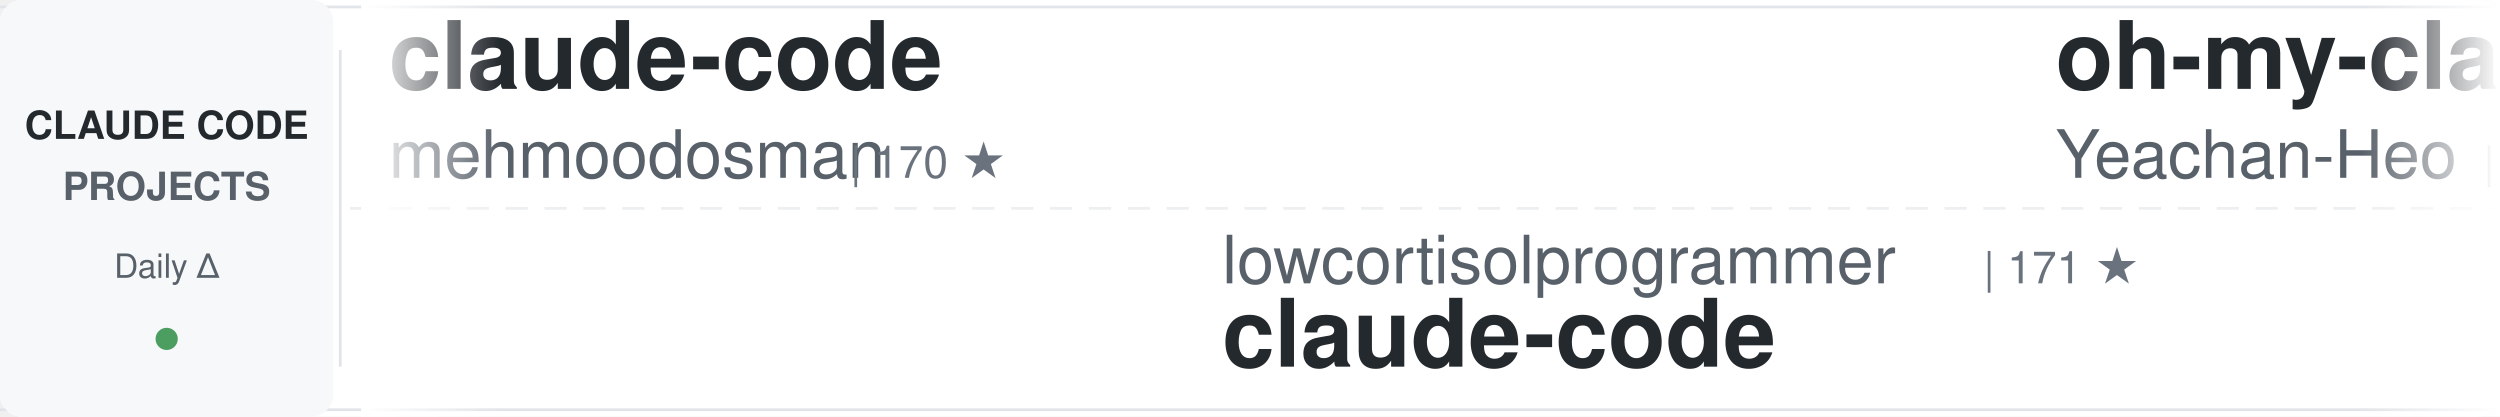
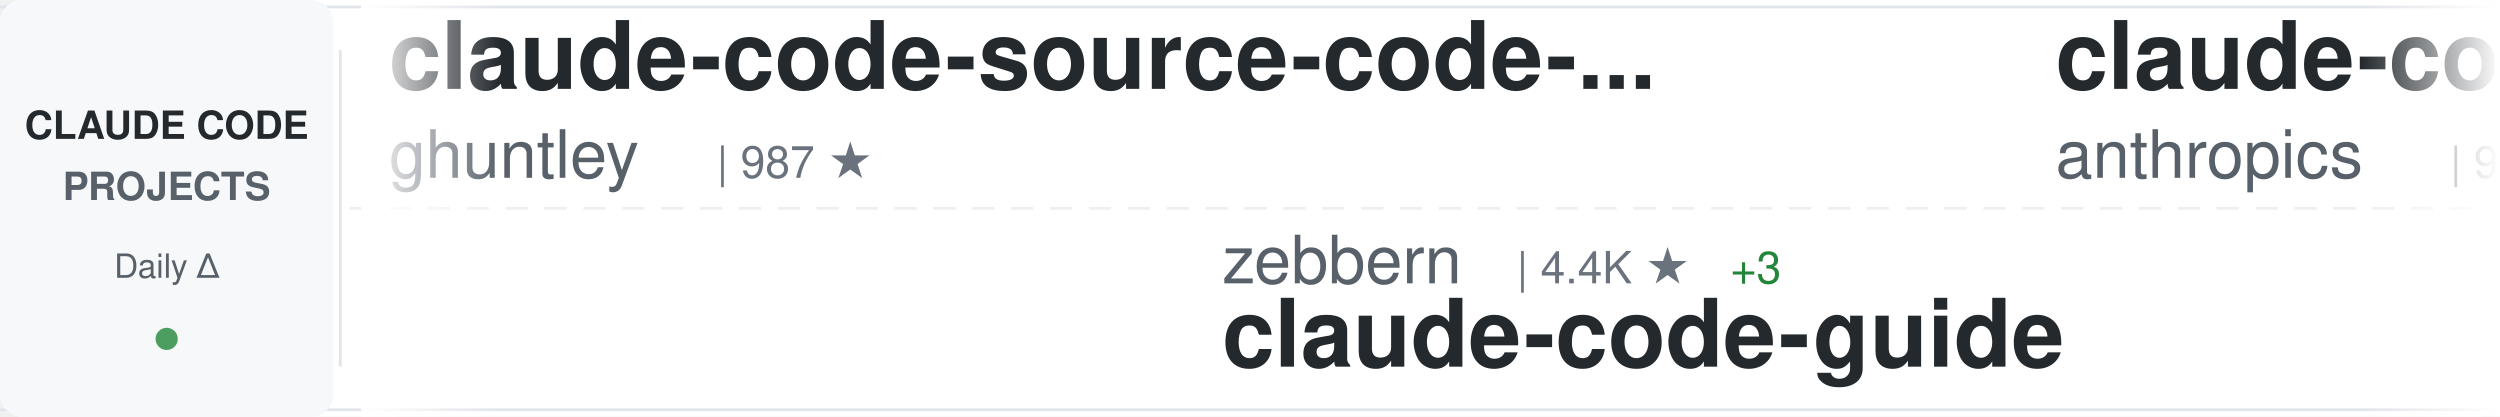
<svg xmlns="http://www.w3.org/2000/svg" width="900" height="150">
  <defs>
    <linearGradient id="awesomeLeftFade" x1="0%" y1="0%" x2="100%" y2="0%">
      <stop offset="0%" style="stop-color:#ffffff;stop-opacity:1" />
      <stop offset="100%" style="stop-color:#ffffff;stop-opacity:0" />
    </linearGradient>
    <linearGradient id="awesomeRightFade" x1="0%" y1="0%" x2="100%" y2="0%">
      <stop offset="0%" style="stop-color:#ffffff;stop-opacity:0" />
      <stop offset="100%" style="stop-color:#ffffff;stop-opacity:1" />
    </linearGradient>
  </defs>
  <rect width="900" height="150" fill="#ffffff" rx="8" />
  <rect x="0" y="2" width="900" height="1" fill="#e1e4e8" />
  <rect x="0" y="147" width="900" height="1" fill="#e1e4e8" />
  <line x1="0" y1="75" x2="900" y2="75" stroke="#e1e4e8" stroke-width="1" stroke-dasharray="8 6" opacity="0.6" />
  <rect x="0" y="0" width="120" height="150" fill="#f6f8fa" rx="8" />
  <text x="60" y="50" font-family="-apple-system, BlinkMacSystemFont, 'Segoe UI', Helvetica, Arial, sans-serif" font-size="14" font-weight="600" fill="#24292e" text-anchor="middle">CLAUDE CODE</text>
  <text x="60" y="72" font-family="-apple-system, BlinkMacSystemFont, 'Segoe UI', Helvetica, Arial, sans-serif" font-size="14" font-weight="600" fill="#586069" text-anchor="middle">PROJECTS</text>
  <text x="60" y="100" font-family="-apple-system, BlinkMacSystemFont, 'Segoe UI', Helvetica, Arial, sans-serif" font-size="12" font-weight="500" fill="#586069" text-anchor="middle">Daily Δ</text>
  <circle cx="60" cy="122" r="4" fill="#22863a" opacity="0.8" />
  <rect x="122" y="18" width="1" height="114" fill="#e1e4e8" />
  <clipPath id="awesomeTickerClip">
    <rect x="130" y="0" width="770" height="150" />
  </clipPath>
  <g clip-path="url(#awesomeTickerClip)">
    <g id="awesomeTickerItems">
      <animateTransform attributeName="transform" attributeType="XML" type="translate" from="0 0" to="-3000 0" dur="54s" repeatCount="indefinite" />
      <g transform="translate(0, 0)">
-         <text x="140" y="32" font-family="-apple-system, BlinkMacSystemFont, 'Segoe UI', Helvetica, Arial, sans-serif" font-size="34" font-weight="600" fill="#24292e">claude-code</text>
-         <text x="140" y="64" font-family="-apple-system, BlinkMacSystemFont, 'Segoe UI', Helvetica, Arial, sans-serif" font-size="24" font-weight="400" fill="#586069">mehmoodosman</text>
-         <text x="306" y="64" font-family="-apple-system, BlinkMacSystemFont, 'Segoe UI', Helvetica, Arial, sans-serif" font-size="16" font-weight="500" fill="#6a737d">| 170 ★</text>
+         <text x="140" y="32" font-family="-apple-system, BlinkMacSystemFont, 'Segoe UI', Helvetica, Arial, sans-serif" font-size="34" font-weight="600" fill="#24292e">claude-code-source-code-...</text>
+         <text x="140" y="64" font-family="-apple-system, BlinkMacSystemFont, 'Segoe UI', Helvetica, Arial, sans-serif" font-size="24" font-weight="400" fill="#586069">ghuntley</text>
+         <text x="258" y="64" font-family="-apple-system, BlinkMacSystemFont, 'Segoe UI', Helvetica, Arial, sans-serif" font-size="16" font-weight="500" fill="#6a737d">| 987 ★</text>
      </g>
      <g transform="translate(300, 0)">
-         <text x="140" y="102" font-family="-apple-system, BlinkMacSystemFont, 'Segoe UI', Helvetica, Arial, sans-serif" font-size="24" font-weight="400" fill="#586069">lowcortisolprogrammer</text>
-         <text x="414" y="102" font-family="-apple-system, BlinkMacSystemFont, 'Segoe UI', Helvetica, Arial, sans-serif" font-size="16" font-weight="500" fill="#6a737d">| 171 ★</text>
-         <text x="140" y="132" font-family="-apple-system, BlinkMacSystemFont, 'Segoe UI', Helvetica, Arial, sans-serif" font-size="34" font-weight="600" fill="#24292e">claude-code</text>
+         <text x="140" y="102" font-family="-apple-system, BlinkMacSystemFont, 'Segoe UI', Helvetica, Arial, sans-serif" font-size="24" font-weight="400" fill="#586069">zebbern</text>
+         <text x="246" y="102" font-family="-apple-system, BlinkMacSystemFont, 'Segoe UI', Helvetica, Arial, sans-serif" font-size="16" font-weight="500" fill="#6a737d">| 4.4K ★</text>
+         <text x="323" y="102" font-family="-apple-system, BlinkMacSystemFont, 'Segoe UI', Helvetica, Arial, sans-serif" font-size="16" font-weight="500" fill="#22863a"> +3</text>
+         <text x="140" y="132" font-family="-apple-system, BlinkMacSystemFont, 'Segoe UI', Helvetica, Arial, sans-serif" font-size="34" font-weight="600" fill="#24292e">claude-code-guide</text>
      </g>
      <g transform="translate(600, 0)">
-         <text x="140" y="32" font-family="-apple-system, BlinkMacSystemFont, 'Segoe UI', Helvetica, Arial, sans-serif" font-size="34" font-weight="600" fill="#24292e">oh-my-claudecode</text>
-         <text x="140" y="64" font-family="-apple-system, BlinkMacSystemFont, 'Segoe UI', Helvetica, Arial, sans-serif" font-size="24" font-weight="400" fill="#586069">Yeachan-Heo</text>
-         <text x="294" y="64" font-family="-apple-system, BlinkMacSystemFont, 'Segoe UI', Helvetica, Arial, sans-serif" font-size="16" font-weight="500" fill="#6a737d">| 37.8K ★</text>
-         <text x="380" y="64" font-family="-apple-system, BlinkMacSystemFont, 'Segoe UI', Helvetica, Arial, sans-serif" font-size="16" font-weight="500" fill="#22863a"> +39</text>
+         <text x="140" y="32" font-family="-apple-system, BlinkMacSystemFont, 'Segoe UI', Helvetica, Arial, sans-serif" font-size="34" font-weight="600" fill="#24292e">claude-code-base-action</text>
+         <text x="140" y="64" font-family="-apple-system, BlinkMacSystemFont, 'Segoe UI', Helvetica, Arial, sans-serif" font-size="24" font-weight="400" fill="#586069">anthropics</text>
+         <text x="282" y="64" font-family="-apple-system, BlinkMacSystemFont, 'Segoe UI', Helvetica, Arial, sans-serif" font-size="16" font-weight="500" fill="#6a737d">| 909 ★</text>
+         <text x="350" y="64" font-family="-apple-system, BlinkMacSystemFont, 'Segoe UI', Helvetica, Arial, sans-serif" font-size="16" font-weight="500" fill="#22863a"> +2</text>
      </g>
      <g transform="translate(900, 0)">
-         <text x="140" y="102" font-family="-apple-system, BlinkMacSystemFont, 'Segoe UI', Helvetica, Arial, sans-serif" font-size="24" font-weight="400" fill="#586069">codeaashu</text>
-         <text x="270" y="102" font-family="-apple-system, BlinkMacSystemFont, 'Segoe UI', Helvetica, Arial, sans-serif" font-size="16" font-weight="500" fill="#6a737d">| 3.1K ★</text>
-         <text x="347" y="102" font-family="-apple-system, BlinkMacSystemFont, 'Segoe UI', Helvetica, Arial, sans-serif" font-size="16" font-weight="500" fill="#22863a"> +2</text>
-         <text x="140" y="132" font-family="-apple-system, BlinkMacSystemFont, 'Segoe UI', Helvetica, Arial, sans-serif" font-size="34" font-weight="600" fill="#24292e">claude-code</text>
+         <text x="140" y="102" font-family="-apple-system, BlinkMacSystemFont, 'Segoe UI', Helvetica, Arial, sans-serif" font-size="24" font-weight="400" fill="#586069">1rgs</text>
+         <text x="210" y="102" font-family="-apple-system, BlinkMacSystemFont, 'Segoe UI', Helvetica, Arial, sans-serif" font-size="16" font-weight="500" fill="#6a737d">| 3.7K ★</text>
+         <text x="140" y="132" font-family="-apple-system, BlinkMacSystemFont, 'Segoe UI', Helvetica, Arial, sans-serif" font-size="34" font-weight="600" fill="#24292e">claude-code-proxy</text>
      </g>
      <g transform="translate(1200, 0)">
-         <text x="140" y="32" font-family="-apple-system, BlinkMacSystemFont, 'Segoe UI', Helvetica, Arial, sans-serif" font-size="34" font-weight="600" fill="#24292e">claude-code-sourcemap</text>
-         <text x="140" y="64" font-family="-apple-system, BlinkMacSystemFont, 'Segoe UI', Helvetica, Arial, sans-serif" font-size="24" font-weight="400" fill="#586069">ChinaSiro</text>
-         <text x="270" y="64" font-family="-apple-system, BlinkMacSystemFont, 'Segoe UI', Helvetica, Arial, sans-serif" font-size="16" font-weight="500" fill="#6a737d">| 9.5K ★</text>
-         <text x="347" y="64" font-family="-apple-system, BlinkMacSystemFont, 'Segoe UI', Helvetica, Arial, sans-serif" font-size="16" font-weight="500" fill="#22863a"> +4</text>
+         <text x="140" y="32" font-family="-apple-system, BlinkMacSystemFont, 'Segoe UI', Helvetica, Arial, sans-serif" font-size="34" font-weight="600" fill="#24292e">ClaudeCode</text>
+         <text x="140" y="64" font-family="-apple-system, BlinkMacSystemFont, 'Segoe UI', Helvetica, Arial, sans-serif" font-size="24" font-weight="400" fill="#586069">guanshan</text>
+         <text x="258" y="64" font-family="-apple-system, BlinkMacSystemFont, 'Segoe UI', Helvetica, Arial, sans-serif" font-size="16" font-weight="500" fill="#6a737d">| 61 ★</text>
      </g>
      <g transform="translate(1500, 0)">
+         <text x="140" y="102" font-family="-apple-system, BlinkMacSystemFont, 'Segoe UI', Helvetica, Arial, sans-serif" font-size="24" font-weight="400" fill="#586069">RichardAtCT</text>
+         <text x="294" y="102" font-family="-apple-system, BlinkMacSystemFont, 'Segoe UI', Helvetica, Arial, sans-serif" font-size="16" font-weight="500" fill="#6a737d">| 2.7K ★</text>
+         <text x="140" y="132" font-family="-apple-system, BlinkMacSystemFont, 'Segoe UI', Helvetica, Arial, sans-serif" font-size="34" font-weight="600" fill="#24292e">claude-code-telegram</text>
+       </g>
+       <g transform="translate(1800, 0)">
+         <text x="140" y="32" font-family="-apple-system, BlinkMacSystemFont, 'Segoe UI', Helvetica, Arial, sans-serif" font-size="34" font-weight="600" fill="#24292e">claude-code</text>
+         <text x="140" y="64" font-family="-apple-system, BlinkMacSystemFont, 'Segoe UI', Helvetica, Arial, sans-serif" font-size="24" font-weight="400" fill="#586069">yasasbanukaofficial</text>
+         <text x="390" y="64" font-family="-apple-system, BlinkMacSystemFont, 'Segoe UI', Helvetica, Arial, sans-serif" font-size="16" font-weight="500" fill="#6a737d">| 3.8K ★</text>
+         <text x="467" y="64" font-family="-apple-system, BlinkMacSystemFont, 'Segoe UI', Helvetica, Arial, sans-serif" font-size="16" font-weight="500" fill="#22863a"> +13</text>
+       </g>
+       <g transform="translate(2100, 0)">
        <text x="140" y="102" font-family="-apple-system, BlinkMacSystemFont, 'Segoe UI', Helvetica, Arial, sans-serif" font-size="24" font-weight="400" fill="#586069">RishabhK103</text>
        <text x="294" y="102" font-family="-apple-system, BlinkMacSystemFont, 'Segoe UI', Helvetica, Arial, sans-serif" font-size="16" font-weight="500" fill="#6a737d">| 101 ★</text>
        <text x="140" y="132" font-family="-apple-system, BlinkMacSystemFont, 'Segoe UI', Helvetica, Arial, sans-serif" font-size="34" font-weight="600" fill="#24292e">claude-code</text>
      </g>
-       <g transform="translate(1800, 0)">
-         <text x="140" y="32" font-family="-apple-system, BlinkMacSystemFont, 'Segoe UI', Helvetica, Arial, sans-serif" font-size="34" font-weight="600" fill="#24292e">Auto-claude-code-researc...</text>
-         <text x="140" y="64" font-family="-apple-system, BlinkMacSystemFont, 'Segoe UI', Helvetica, Arial, sans-serif" font-size="24" font-weight="400" fill="#586069">wanshuiyin</text>
-         <text x="282" y="64" font-family="-apple-system, BlinkMacSystemFont, 'Segoe UI', Helvetica, Arial, sans-serif" font-size="16" font-weight="500" fill="#6a737d">| 13.5K ★</text>
-         <text x="368" y="64" font-family="-apple-system, BlinkMacSystemFont, 'Segoe UI', Helvetica, Arial, sans-serif" font-size="16" font-weight="500" fill="#22863a"> +63</text>
-       </g>
-       <g transform="translate(2100, 0)">
-         <text x="140" y="102" font-family="-apple-system, BlinkMacSystemFont, 'Segoe UI', Helvetica, Arial, sans-serif" font-size="24" font-weight="400" fill="#586069">fuergaosi233</text>
-         <text x="306" y="102" font-family="-apple-system, BlinkMacSystemFont, 'Segoe UI', Helvetica, Arial, sans-serif" font-size="16" font-weight="500" fill="#6a737d">| 2.7K ★</text>
-         <text x="383" y="102" font-family="-apple-system, BlinkMacSystemFont, 'Segoe UI', Helvetica, Arial, sans-serif" font-size="16" font-weight="500" fill="#22863a"> +3</text>
-         <text x="140" y="132" font-family="-apple-system, BlinkMacSystemFont, 'Segoe UI', Helvetica, Arial, sans-serif" font-size="34" font-weight="600" fill="#24292e">claude-code-proxy</text>
-       </g>
      <g transform="translate(2400, 0)">
-         <text x="140" y="32" font-family="-apple-system, BlinkMacSystemFont, 'Segoe UI', Helvetica, Arial, sans-serif" font-size="34" font-weight="600" fill="#24292e">claude-code-video-toolki...</text>
-         <text x="140" y="64" font-family="-apple-system, BlinkMacSystemFont, 'Segoe UI', Helvetica, Arial, sans-serif" font-size="24" font-weight="400" fill="#586069">digitalsamba</text>
-         <text x="306" y="64" font-family="-apple-system, BlinkMacSystemFont, 'Segoe UI', Helvetica, Arial, sans-serif" font-size="16" font-weight="500" fill="#6a737d">| 1.8K ★</text>
-         <text x="383" y="64" font-family="-apple-system, BlinkMacSystemFont, 'Segoe UI', Helvetica, Arial, sans-serif" font-size="16" font-weight="500" fill="#22863a"> +5</text>
+         <text x="140" y="32" font-family="-apple-system, BlinkMacSystemFont, 'Segoe UI', Helvetica, Arial, sans-serif" font-size="34" font-weight="600" fill="#24292e">Open-ClaudeCode</text>
+         <text x="140" y="64" font-family="-apple-system, BlinkMacSystemFont, 'Segoe UI', Helvetica, Arial, sans-serif" font-size="24" font-weight="400" fill="#586069">LING71671</text>
+         <text x="270" y="64" font-family="-apple-system, BlinkMacSystemFont, 'Segoe UI', Helvetica, Arial, sans-serif" font-size="16" font-weight="500" fill="#6a737d">| 918 ★</text>
      </g>
      <g transform="translate(2700, 0)">
-         <text x="140" y="102" font-family="-apple-system, BlinkMacSystemFont, 'Segoe UI', Helvetica, Arial, sans-serif" font-size="24" font-weight="400" fill="#586069">ykdojo</text>
-         <text x="234" y="102" font-family="-apple-system, BlinkMacSystemFont, 'Segoe UI', Helvetica, Arial, sans-serif" font-size="16" font-weight="500" fill="#6a737d">| 9.3K ★</text>
-         <text x="311" y="102" font-family="-apple-system, BlinkMacSystemFont, 'Segoe UI', Helvetica, Arial, sans-serif" font-size="16" font-weight="500" fill="#22863a"> +28</text>
-         <text x="140" y="132" font-family="-apple-system, BlinkMacSystemFont, 'Segoe UI', Helvetica, Arial, sans-serif" font-size="34" font-weight="600" fill="#24292e">claude-code-tips</text>
+         <text x="140" y="102" font-family="-apple-system, BlinkMacSystemFont, 'Segoe UI', Helvetica, Arial, sans-serif" font-size="24" font-weight="400" fill="#586069">alex000kim</text>
+         <text x="282" y="102" font-family="-apple-system, BlinkMacSystemFont, 'Segoe UI', Helvetica, Arial, sans-serif" font-size="16" font-weight="500" fill="#6a737d">| 231 ★</text>
+         <text x="140" y="132" font-family="-apple-system, BlinkMacSystemFont, 'Segoe UI', Helvetica, Arial, sans-serif" font-size="34" font-weight="600" fill="#24292e">claude-code</text>
      </g>
      <g transform="translate(3000, 0)">
-         <text x="140" y="32" font-family="-apple-system, BlinkMacSystemFont, 'Segoe UI', Helvetica, Arial, sans-serif" font-size="34" font-weight="600" fill="#24292e">claude-code</text>
-         <text x="140" y="64" font-family="-apple-system, BlinkMacSystemFont, 'Segoe UI', Helvetica, Arial, sans-serif" font-size="24" font-weight="400" fill="#586069">mehmoodosman</text>
-         <text x="306" y="64" font-family="-apple-system, BlinkMacSystemFont, 'Segoe UI', Helvetica, Arial, sans-serif" font-size="16" font-weight="500" fill="#6a737d">| 170 ★</text>
+         <text x="140" y="32" font-family="-apple-system, BlinkMacSystemFont, 'Segoe UI', Helvetica, Arial, sans-serif" font-size="34" font-weight="600" fill="#24292e">claude-code-source-code-...</text>
+         <text x="140" y="64" font-family="-apple-system, BlinkMacSystemFont, 'Segoe UI', Helvetica, Arial, sans-serif" font-size="24" font-weight="400" fill="#586069">ghuntley</text>
+         <text x="258" y="64" font-family="-apple-system, BlinkMacSystemFont, 'Segoe UI', Helvetica, Arial, sans-serif" font-size="16" font-weight="500" fill="#6a737d">| 987 ★</text>
      </g>
      <g transform="translate(3300, 0)">
-         <text x="140" y="102" font-family="-apple-system, BlinkMacSystemFont, 'Segoe UI', Helvetica, Arial, sans-serif" font-size="24" font-weight="400" fill="#586069">lowcortisolprogrammer</text>
-         <text x="414" y="102" font-family="-apple-system, BlinkMacSystemFont, 'Segoe UI', Helvetica, Arial, sans-serif" font-size="16" font-weight="500" fill="#6a737d">| 171 ★</text>
-         <text x="140" y="132" font-family="-apple-system, BlinkMacSystemFont, 'Segoe UI', Helvetica, Arial, sans-serif" font-size="34" font-weight="600" fill="#24292e">claude-code</text>
+         <text x="140" y="102" font-family="-apple-system, BlinkMacSystemFont, 'Segoe UI', Helvetica, Arial, sans-serif" font-size="24" font-weight="400" fill="#586069">zebbern</text>
+         <text x="246" y="102" font-family="-apple-system, BlinkMacSystemFont, 'Segoe UI', Helvetica, Arial, sans-serif" font-size="16" font-weight="500" fill="#6a737d">| 4.4K ★</text>
+         <text x="323" y="102" font-family="-apple-system, BlinkMacSystemFont, 'Segoe UI', Helvetica, Arial, sans-serif" font-size="16" font-weight="500" fill="#22863a"> +3</text>
+         <text x="140" y="132" font-family="-apple-system, BlinkMacSystemFont, 'Segoe UI', Helvetica, Arial, sans-serif" font-size="34" font-weight="600" fill="#24292e">claude-code-guide</text>
      </g>
      <g transform="translate(3600, 0)">
-         <text x="140" y="32" font-family="-apple-system, BlinkMacSystemFont, 'Segoe UI', Helvetica, Arial, sans-serif" font-size="34" font-weight="600" fill="#24292e">oh-my-claudecode</text>
-         <text x="140" y="64" font-family="-apple-system, BlinkMacSystemFont, 'Segoe UI', Helvetica, Arial, sans-serif" font-size="24" font-weight="400" fill="#586069">Yeachan-Heo</text>
-         <text x="294" y="64" font-family="-apple-system, BlinkMacSystemFont, 'Segoe UI', Helvetica, Arial, sans-serif" font-size="16" font-weight="500" fill="#6a737d">| 37.8K ★</text>
-         <text x="380" y="64" font-family="-apple-system, BlinkMacSystemFont, 'Segoe UI', Helvetica, Arial, sans-serif" font-size="16" font-weight="500" fill="#22863a"> +39</text>
+         <text x="140" y="32" font-family="-apple-system, BlinkMacSystemFont, 'Segoe UI', Helvetica, Arial, sans-serif" font-size="34" font-weight="600" fill="#24292e">claude-code-base-action</text>
+         <text x="140" y="64" font-family="-apple-system, BlinkMacSystemFont, 'Segoe UI', Helvetica, Arial, sans-serif" font-size="24" font-weight="400" fill="#586069">anthropics</text>
+         <text x="282" y="64" font-family="-apple-system, BlinkMacSystemFont, 'Segoe UI', Helvetica, Arial, sans-serif" font-size="16" font-weight="500" fill="#6a737d">| 909 ★</text>
+         <text x="350" y="64" font-family="-apple-system, BlinkMacSystemFont, 'Segoe UI', Helvetica, Arial, sans-serif" font-size="16" font-weight="500" fill="#22863a"> +2</text>
      </g>
      <g transform="translate(3900, 0)">
-         <text x="140" y="102" font-family="-apple-system, BlinkMacSystemFont, 'Segoe UI', Helvetica, Arial, sans-serif" font-size="24" font-weight="400" fill="#586069">codeaashu</text>
-         <text x="270" y="102" font-family="-apple-system, BlinkMacSystemFont, 'Segoe UI', Helvetica, Arial, sans-serif" font-size="16" font-weight="500" fill="#6a737d">| 3.1K ★</text>
-         <text x="347" y="102" font-family="-apple-system, BlinkMacSystemFont, 'Segoe UI', Helvetica, Arial, sans-serif" font-size="16" font-weight="500" fill="#22863a"> +2</text>
-         <text x="140" y="132" font-family="-apple-system, BlinkMacSystemFont, 'Segoe UI', Helvetica, Arial, sans-serif" font-size="34" font-weight="600" fill="#24292e">claude-code</text>
+         <text x="140" y="102" font-family="-apple-system, BlinkMacSystemFont, 'Segoe UI', Helvetica, Arial, sans-serif" font-size="24" font-weight="400" fill="#586069">1rgs</text>
+         <text x="210" y="102" font-family="-apple-system, BlinkMacSystemFont, 'Segoe UI', Helvetica, Arial, sans-serif" font-size="16" font-weight="500" fill="#6a737d">| 3.7K ★</text>
+         <text x="140" y="132" font-family="-apple-system, BlinkMacSystemFont, 'Segoe UI', Helvetica, Arial, sans-serif" font-size="34" font-weight="600" fill="#24292e">claude-code-proxy</text>
      </g>
    </g>
  </g>
  <rect x="130" y="0" width="50" height="150" fill="url(#awesomeLeftFade)" />
  <rect x="850" y="0" width="50" height="150" fill="url(#awesomeRightFade)" />
</svg>
